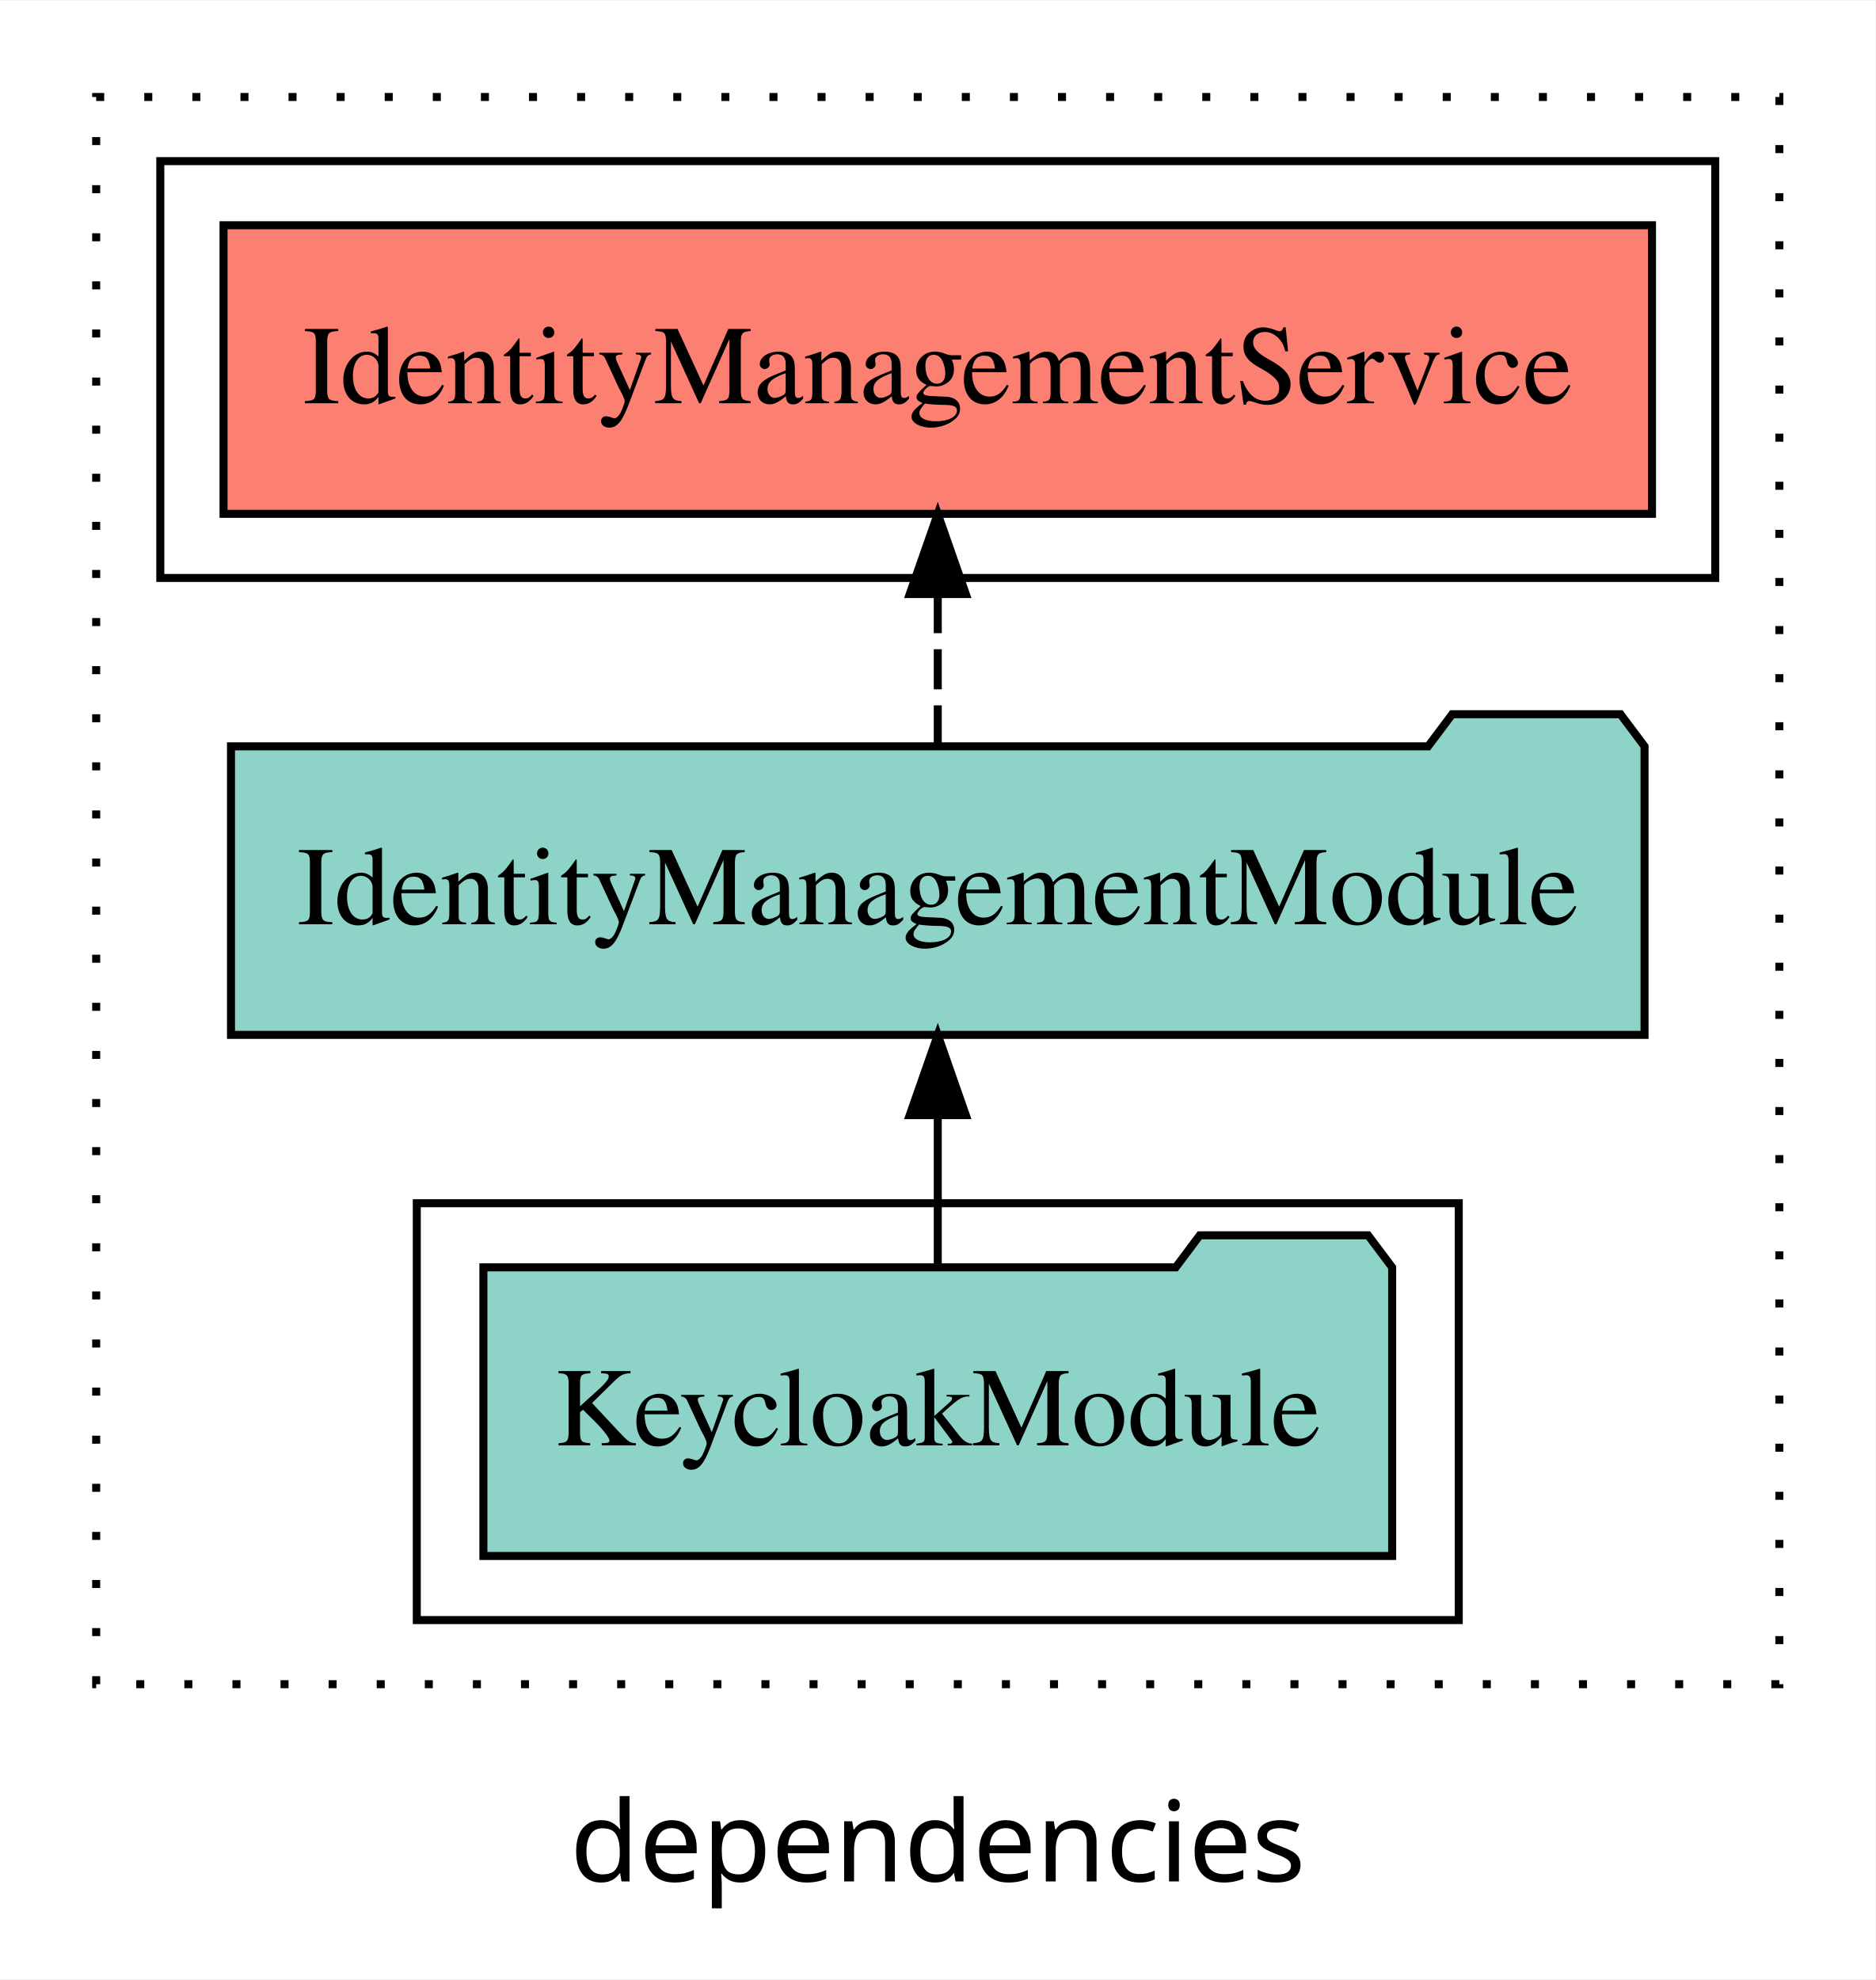
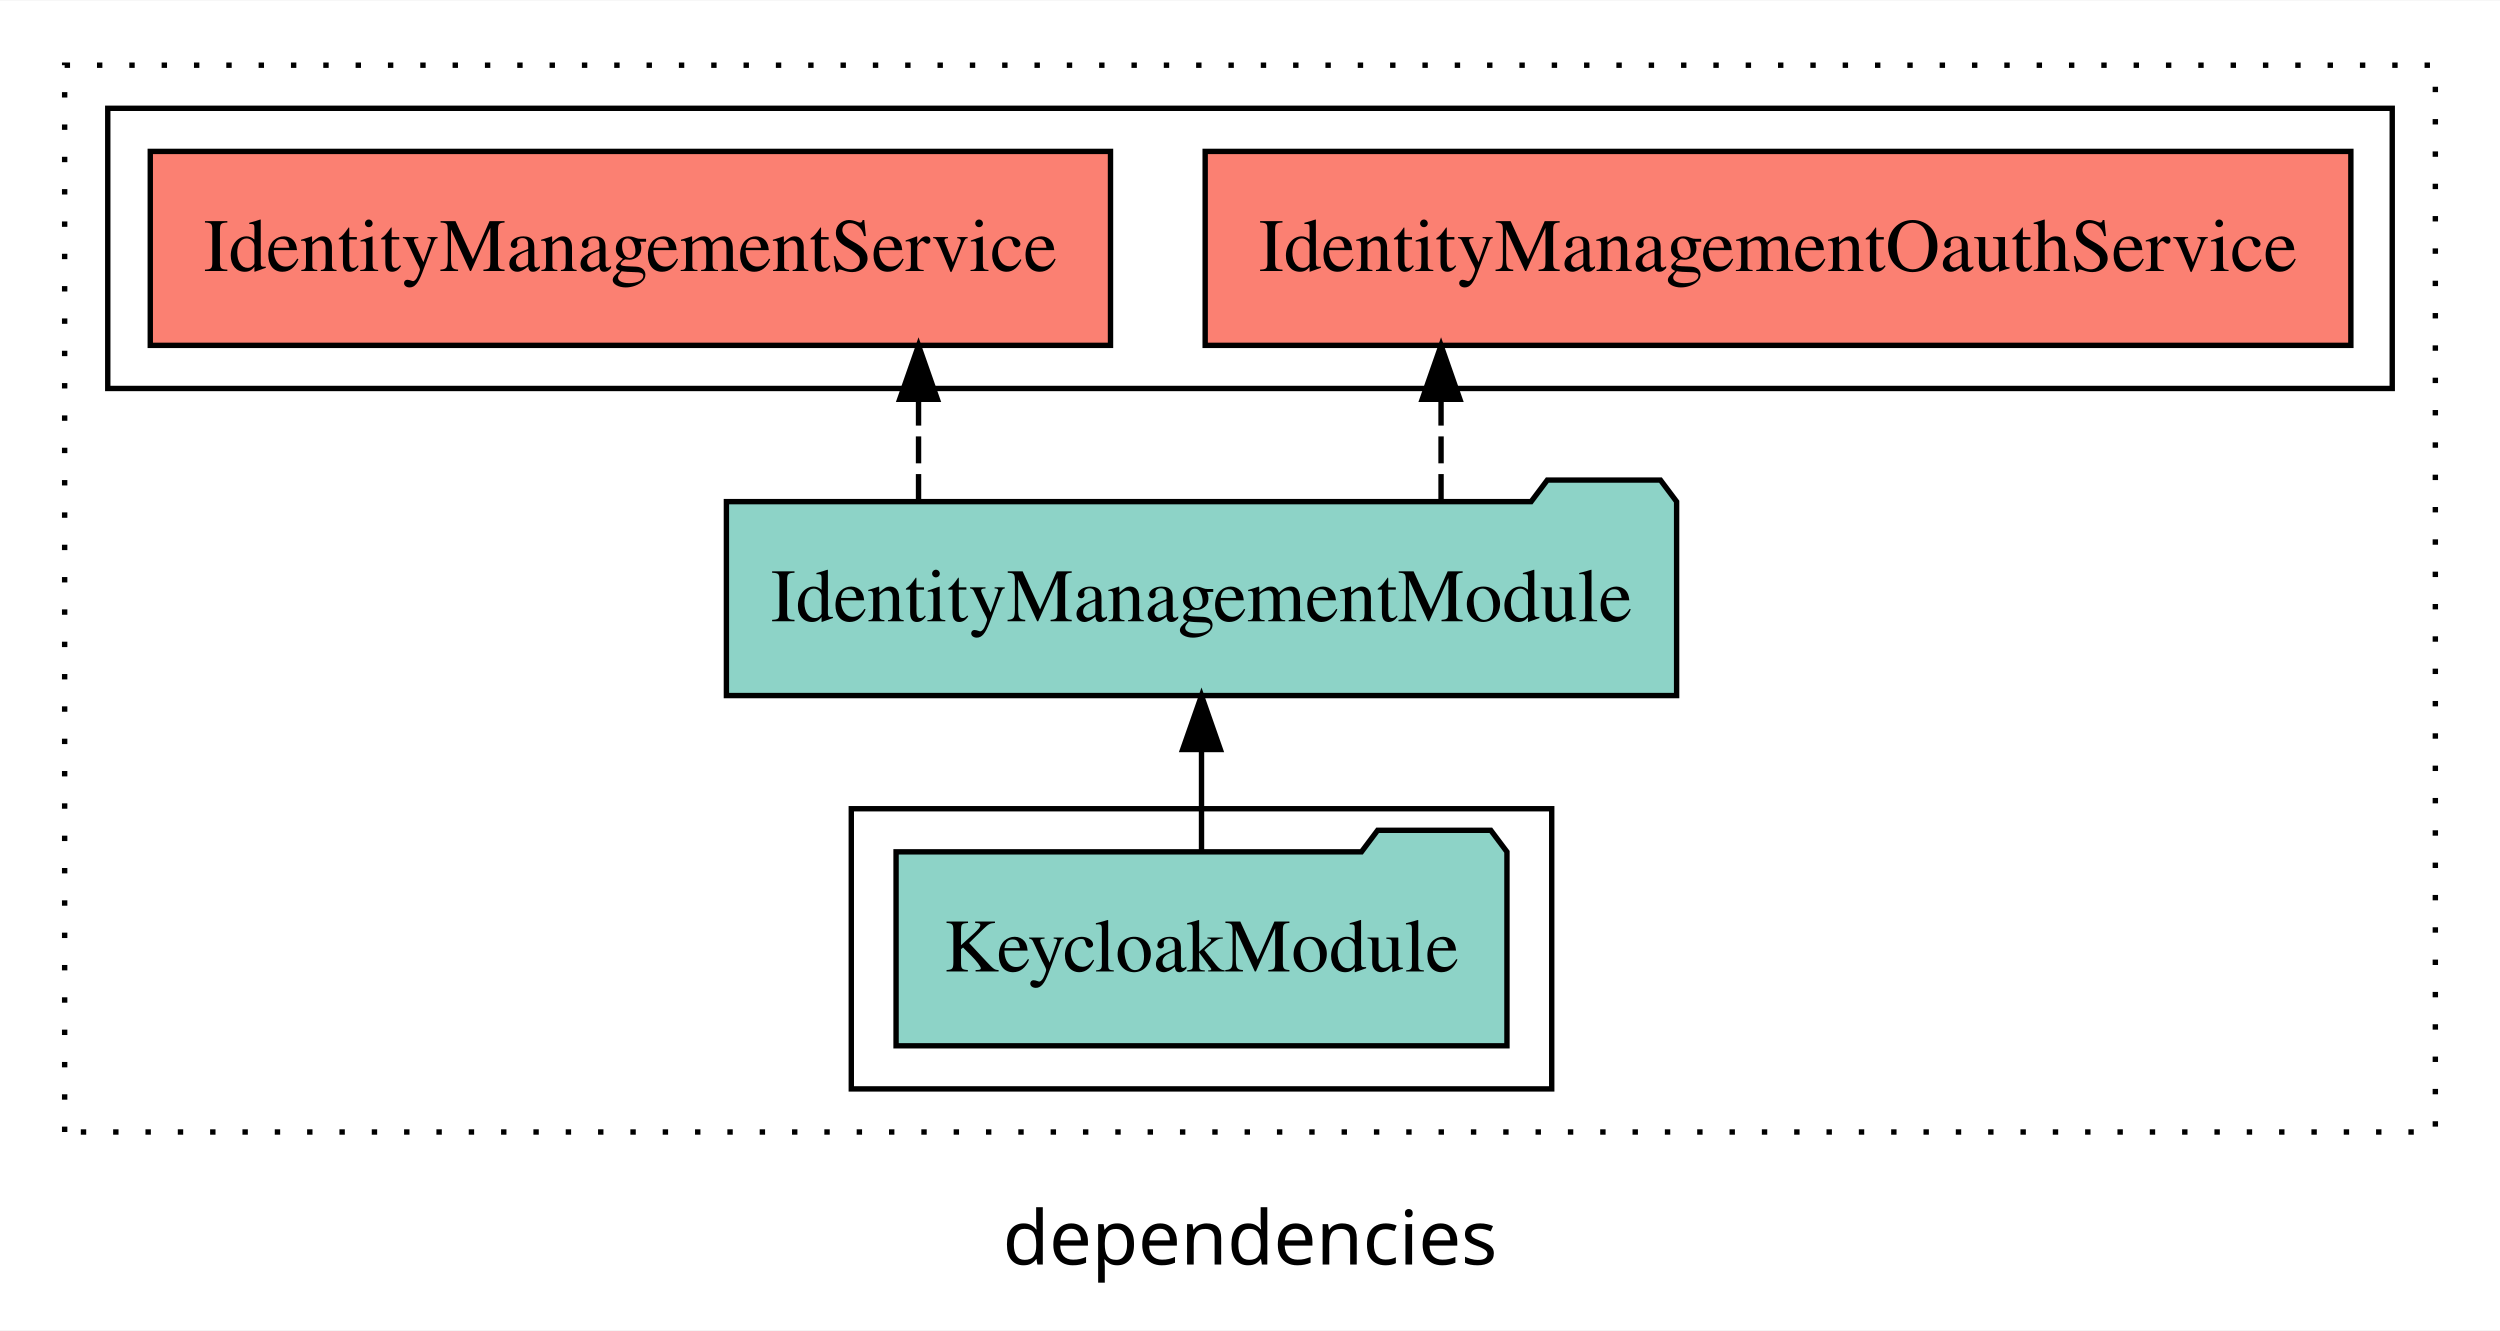
- <svg xmlns="http://www.w3.org/2000/svg" width="234pt" height="247pt" viewBox="0.00 0.00 234.00 246.80">
+ <svg xmlns="http://www.w3.org/2000/svg" width="464pt" height="247pt" viewBox="0.00 0.00 464.00 246.80">
  <g id="graph0" class="graph" transform="scale(1 1) rotate(0) translate(4 242.8)">
-     <polygon fill="white" stroke="transparent" points="-4,4 -4,-242.8 230,-242.8 230,4 -4,4" />
-     <text text-anchor="middle" x="113" y="-8.2" font-family="sans-serif" font-size="14.00">dependencies</text>
+     <polygon fill="white" stroke="transparent" points="-4,4 -4,-242.8 460,-242.8 460,4 -4,4" />
+     <text text-anchor="middle" x="228" y="-8.2" font-family="sans-serif" font-size="14.00">dependencies</text>
    <g id="clust1" class="cluster">
-       <polygon fill="none" stroke="black" stroke-dasharray="1,5" points="8,-32.8 8,-230.8 218,-230.8 218,-32.8 8,-32.8" />
+       <polygon fill="none" stroke="black" stroke-dasharray="1,5" points="8,-32.8 8,-230.8 448,-230.8 448,-32.8 8,-32.8" />
    </g>
    <g id="clust4" class="cluster">
-       <polygon fill="none" stroke="black" points="16,-170.8 16,-222.8 210,-222.8 210,-170.8 16,-170.8" />
+       <polygon fill="none" stroke="black" points="16,-170.8 16,-222.8 440,-222.8 440,-170.8 16,-170.8" />
    </g>
    <g id="clust3" class="cluster">
-       <polygon fill="none" stroke="black" points="48,-40.8 48,-92.8 178,-92.8 178,-40.8 48,-40.8" />
+       <polygon fill="none" stroke="black" points="154,-40.8 154,-92.8 284,-92.8 284,-40.8 154,-40.8" />
    </g>
    <g id="node1" class="node">
-       <polygon fill="#8dd3c7" stroke="black" points="169.69,-84.8 166.69,-88.8 145.69,-88.8 142.69,-84.8 56.31,-84.8 56.31,-48.8 169.69,-48.8 169.69,-84.8" />
-       <text text-anchor="middle" x="113" y="-62.6" font-family="Times,serif" font-size="14.00">KeycloakModule</text>
+       <polygon fill="#8dd3c7" stroke="black" points="275.69,-84.8 272.69,-88.8 251.69,-88.8 248.69,-84.8 162.31,-84.8 162.31,-48.8 275.69,-48.8 275.69,-84.8" />
+       <text text-anchor="middle" x="219" y="-62.6" font-family="Times,serif" font-size="14.00">KeycloakModule</text>
    </g>
    <g id="node2" class="node">
-       <polygon fill="#8dd3c7" stroke="black" points="201.18,-149.8 198.18,-153.8 177.18,-153.8 174.18,-149.8 24.82,-149.8 24.82,-113.8 201.18,-113.8 201.18,-149.8" />
-       <text text-anchor="middle" x="113" y="-127.6" font-family="Times,serif" font-size="14.00">IdentityManagementModule</text>
+       <polygon fill="#8dd3c7" stroke="black" points="307.18,-149.8 304.18,-153.8 283.18,-153.8 280.18,-149.8 130.82,-149.8 130.82,-113.8 307.18,-113.8 307.18,-149.8" />
+       <text text-anchor="middle" x="219" y="-127.6" font-family="Times,serif" font-size="14.00">IdentityManagementModule</text>
    </g>
    <g id="edge1" class="edge">
-       <path fill="none" stroke="black" d="M113,-84.91C113,-84.91 113,-103.79 113,-103.79" />
-       <polygon fill="black" stroke="black" points="109.5,-103.79 113,-113.79 116.5,-103.79 109.5,-103.79" />
+       <path fill="none" stroke="black" d="M219,-84.91C219,-84.91 219,-103.79 219,-103.79" />
+       <polygon fill="black" stroke="black" points="215.5,-103.79 219,-113.79 222.5,-103.79 215.5,-103.79" />
    </g>
    <g id="node3" class="node">
+       <polygon fill="#fb8072" stroke="black" points="432.32,-214.8 219.68,-214.8 219.68,-178.8 432.32,-178.8 432.32,-214.8" />
+       <text text-anchor="middle" x="326" y="-192.6" font-family="Times,serif" font-size="14.00">IdentityManagementOauthService </text>
+     </g>
+     <g id="edge2" class="edge">
+       <path fill="none" stroke="black" stroke-dasharray="5,2" d="M263.46,-149.91C263.46,-149.91 263.46,-168.79 263.46,-168.79" />
+       <polygon fill="black" stroke="black" points="259.96,-168.79 263.46,-178.79 266.96,-168.79 259.96,-168.79" />
+     </g>
+     <g id="node4" class="node">
      <polygon fill="#fb8072" stroke="black" points="202.11,-214.8 23.89,-214.8 23.89,-178.8 202.11,-178.8 202.11,-214.8" />
      <text text-anchor="middle" x="113" y="-192.6" font-family="Times,serif" font-size="14.00">IdentityManagementService </text>
    </g>
-     <g id="edge2" class="edge">
-       <path fill="none" stroke="black" stroke-dasharray="5,2" d="M113,-149.91C113,-149.91 113,-168.79 113,-168.79" />
-       <polygon fill="black" stroke="black" points="109.5,-168.79 113,-178.79 116.5,-168.79 109.5,-168.79" />
+     <g id="edge3" class="edge">
+       <path fill="none" stroke="black" stroke-dasharray="5,2" d="M166.48,-149.91C166.48,-149.91 166.48,-168.79 166.48,-168.79" />
+       <polygon fill="black" stroke="black" points="162.98,-168.79 166.48,-178.79 169.98,-168.79 162.98,-168.79" />
    </g>
  </g>
</svg>
